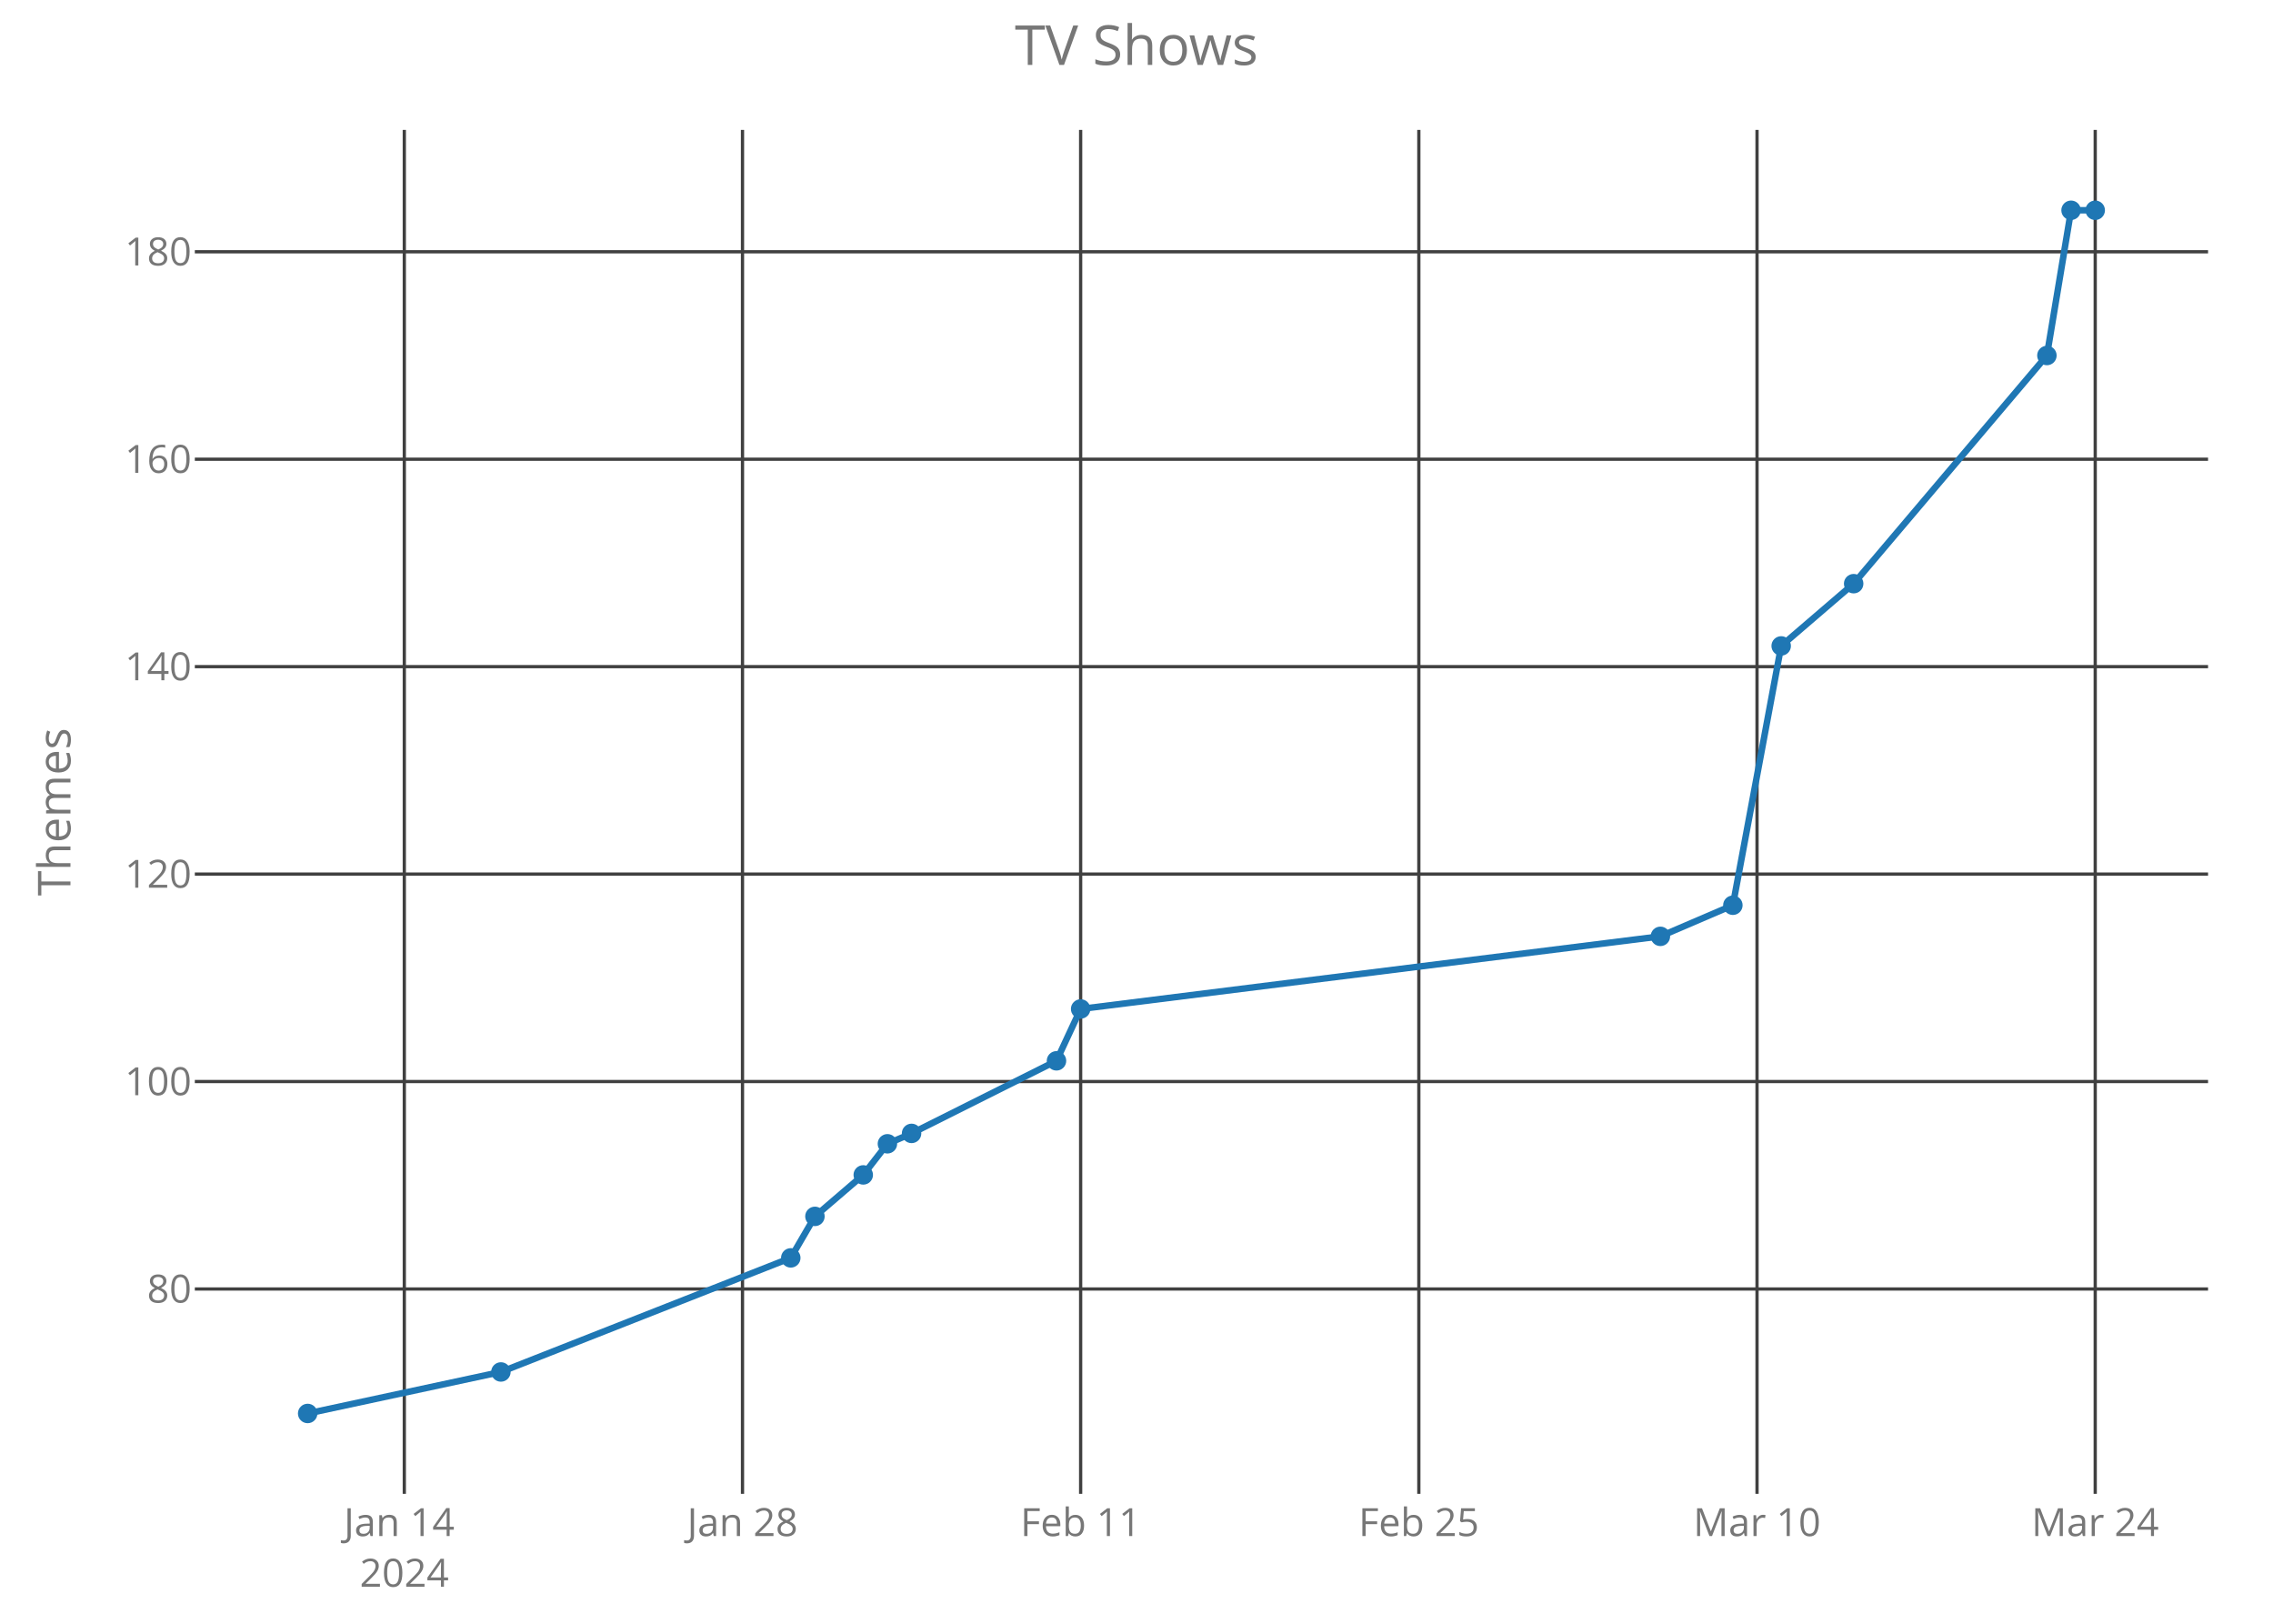
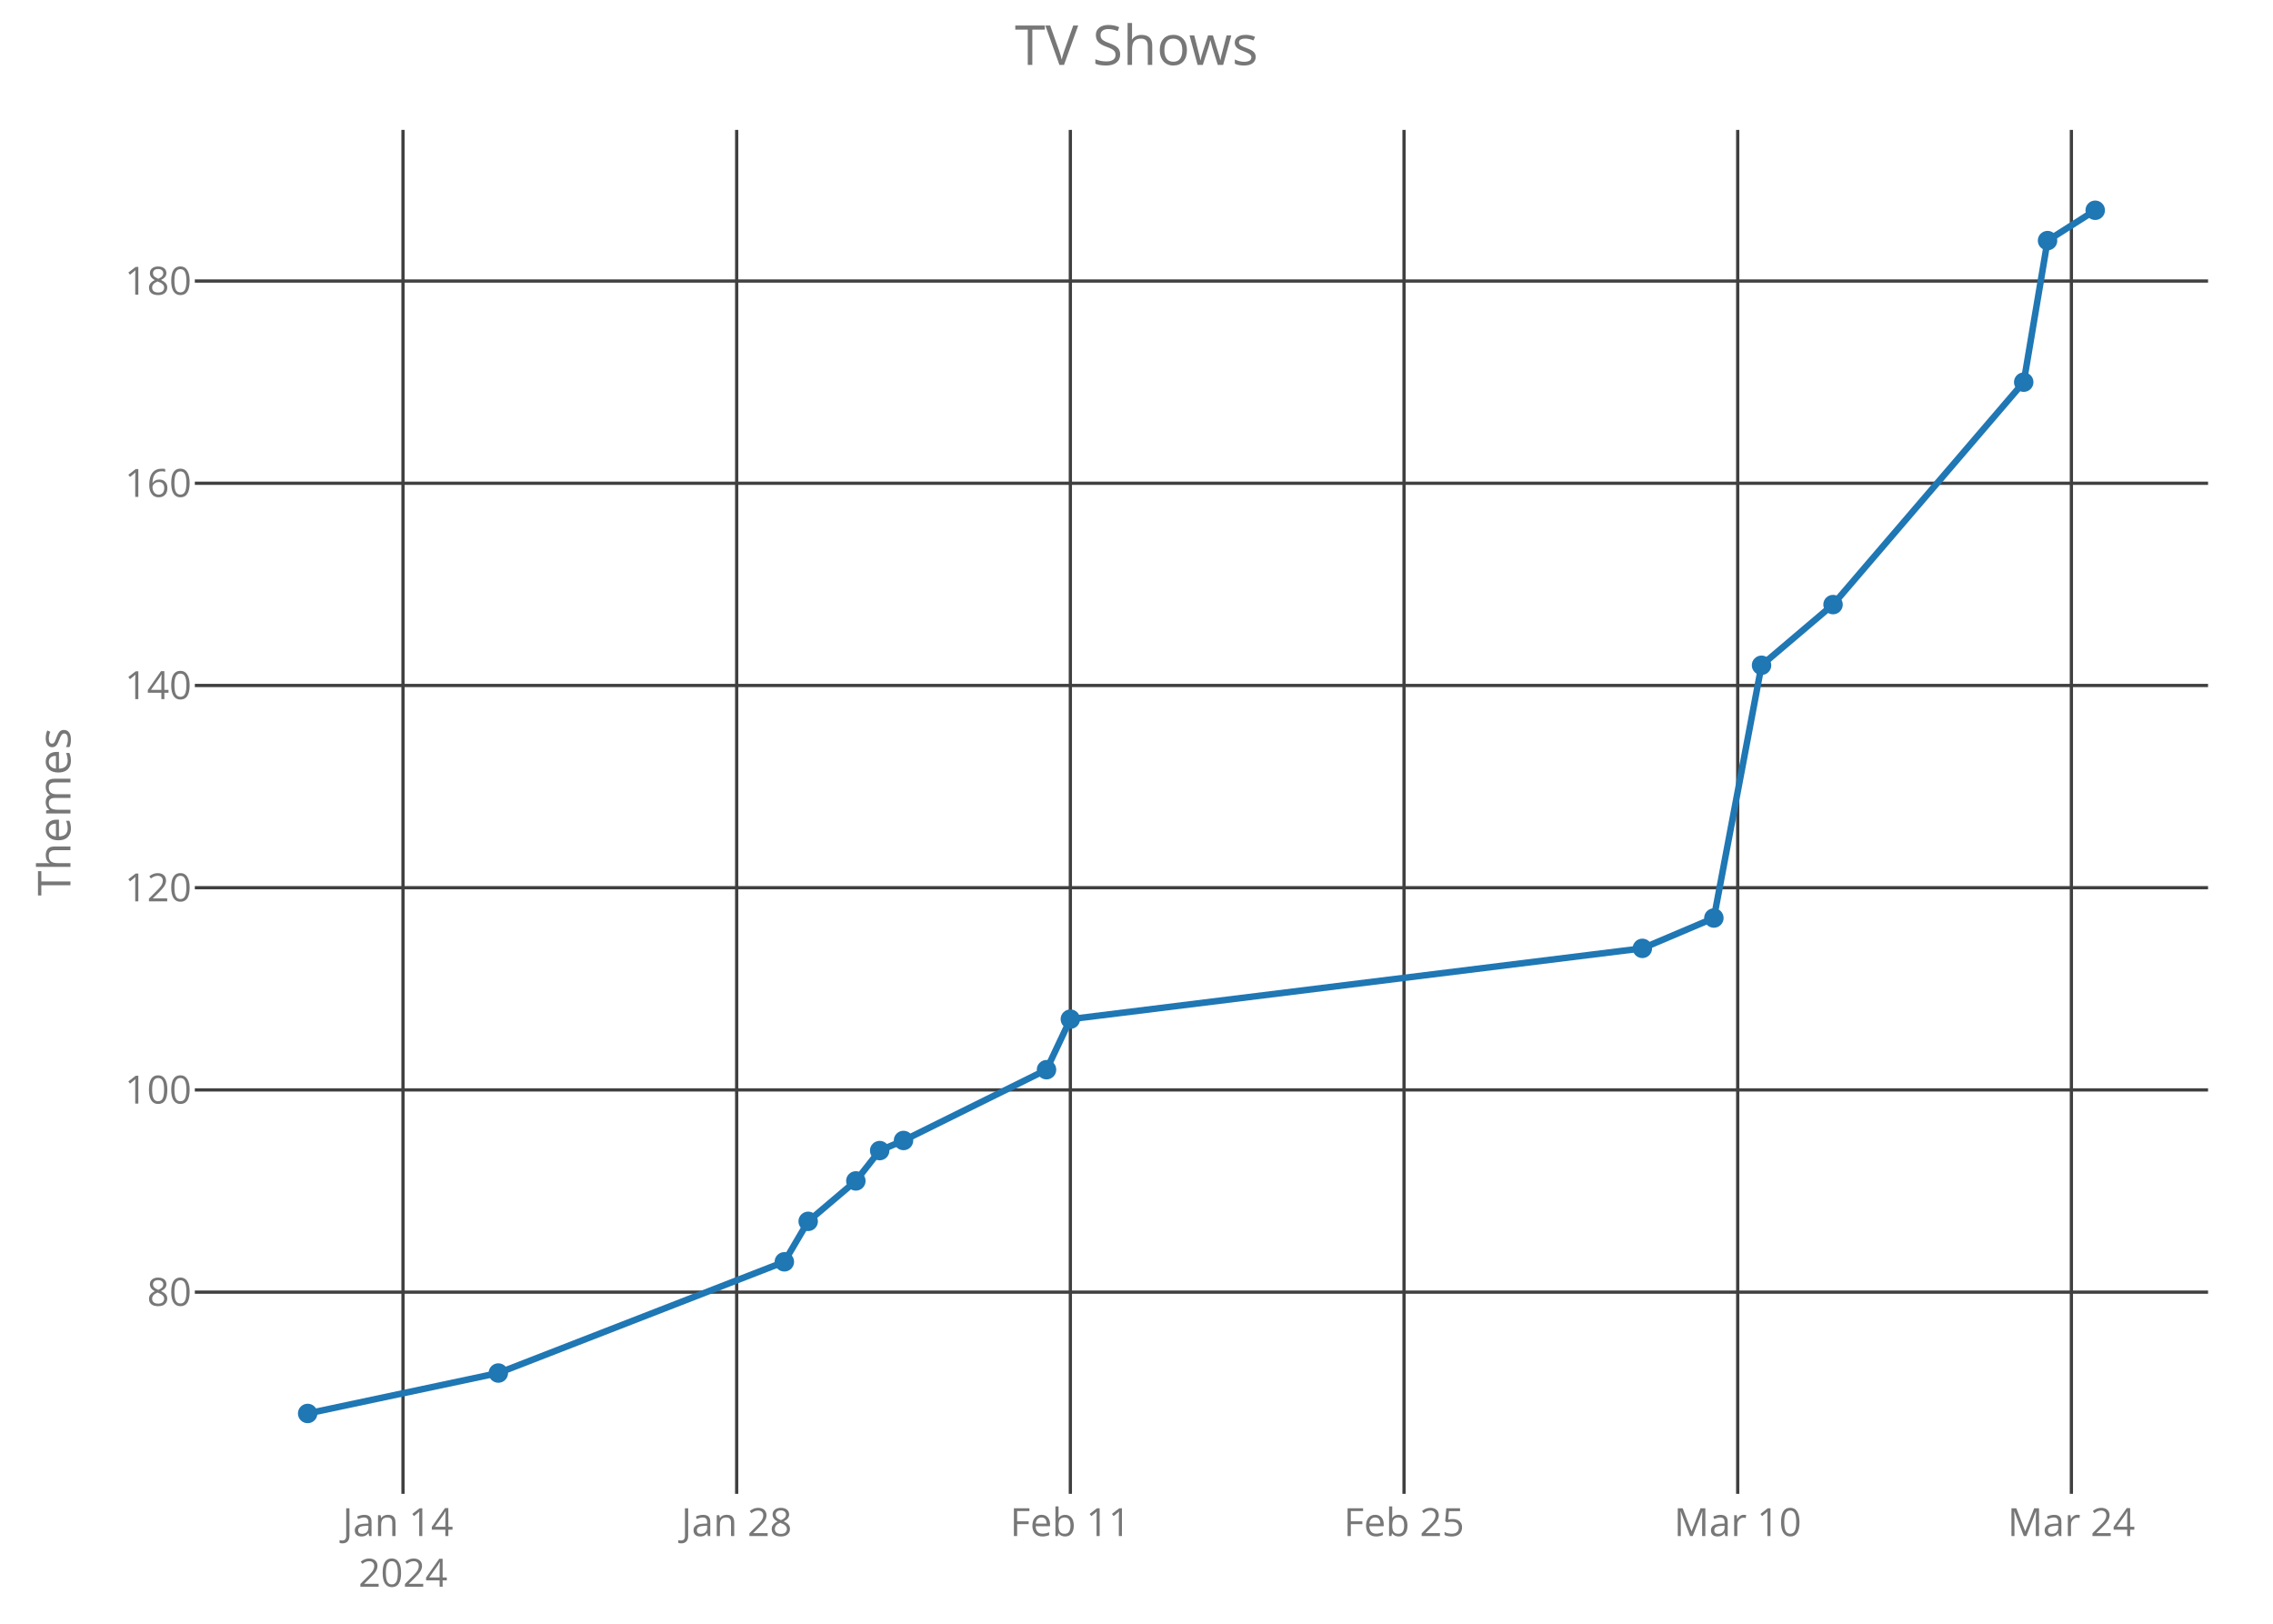
<svg xmlns="http://www.w3.org/2000/svg" class="main-svg" width="700" height="500" style="" viewBox="0 0 700 500">
  <rect x="0" y="0" width="700" height="500" style="fill: rgb(0, 0, 0); fill-opacity: 0;" />
-   <defs id="defs-d70f82">
+   <defs id="defs-d4bc87">
    <g class="clips">
-       <clipPath id="clipd70f82xyplot" class="plotclip">
+       <clipPath id="clipd4bc87xyplot" class="plotclip">
        <rect width="620" height="420" />
      </clipPath>
-       <clipPath class="axesclip" id="clipd70f82x">
+       <clipPath class="axesclip" id="clipd4bc87x">
        <rect x="60" y="0" width="620" height="500" />
      </clipPath>
-       <clipPath class="axesclip" id="clipd70f82y">
+       <clipPath class="axesclip" id="clipd4bc87y">
        <rect x="0" y="40" width="700" height="420" />
      </clipPath>
-       <clipPath class="axesclip" id="clipd70f82xy">
+       <clipPath class="axesclip" id="clipd4bc87xy">
        <rect x="60" y="40" width="620" height="420" />
      </clipPath>
    </g>
    <g class="gradients" />
  </defs>
  <g class="bglayer">
    <rect class="bg" x="60" y="40" width="620" height="420" style="fill: rgb(0, 0, 0); fill-opacity: 0; stroke-width: 0;" />
  </g>
  <g class="layer-below">
    <g class="imagelayer" />
    <g class="shapelayer" />
  </g>
  <g class="cartesianlayer">
    <g class="subplot xy">
      <g class="layer-subplot">
        <g class="shapelayer" />
        <g class="imagelayer" />
      </g>
      <g class="gridlayer">
        <g class="x">
-           <path class="xgrid crisp" transform="translate(124.51,0)" d="M0,40v420" style="stroke: rgb(64, 64, 64); stroke-opacity: 1; stroke-width: 1px;" />
-           <path class="xgrid crisp" transform="translate(228.66,0)" d="M0,40v420" style="stroke: rgb(64, 64, 64); stroke-opacity: 1; stroke-width: 1px;" />
-           <path class="xgrid crisp" transform="translate(332.8,0)" d="M0,40v420" style="stroke: rgb(64, 64, 64); stroke-opacity: 1; stroke-width: 1px;" />
-           <path class="xgrid crisp" transform="translate(436.95,0)" d="M0,40v420" style="stroke: rgb(64, 64, 64); stroke-opacity: 1; stroke-width: 1px;" />
-           <path class="xgrid crisp" transform="translate(541.1,0)" d="M0,40v420" style="stroke: rgb(64, 64, 64); stroke-opacity: 1; stroke-width: 1px;" />
-           <path class="xgrid crisp" transform="translate(645.25,0)" d="M0,40v420" style="stroke: rgb(64, 64, 64); stroke-opacity: 1; stroke-width: 1px;" />
+           <path class="xgrid crisp" transform="translate(124.11,0)" d="M0,40v420" style="stroke: rgb(64, 64, 64); stroke-opacity: 1; stroke-width: 1px;" />
+           <path class="xgrid crisp" transform="translate(226.87,0)" d="M0,40v420" style="stroke: rgb(64, 64, 64); stroke-opacity: 1; stroke-width: 1px;" />
+           <path class="xgrid crisp" transform="translate(329.63,0)" d="M0,40v420" style="stroke: rgb(64, 64, 64); stroke-opacity: 1; stroke-width: 1px;" />
+           <path class="xgrid crisp" transform="translate(432.39,0)" d="M0,40v420" style="stroke: rgb(64, 64, 64); stroke-opacity: 1; stroke-width: 1px;" />
+           <path class="xgrid crisp" transform="translate(535.15,0)" d="M0,40v420" style="stroke: rgb(64, 64, 64); stroke-opacity: 1; stroke-width: 1px;" />
+           <path class="xgrid crisp" transform="translate(637.91,0)" d="M0,40v420" style="stroke: rgb(64, 64, 64); stroke-opacity: 1; stroke-width: 1px;" />
        </g>
        <g class="y">
-           <path class="ygrid crisp" transform="translate(0,396.92)" d="M60,0h620" style="stroke: rgb(64, 64, 64); stroke-opacity: 1; stroke-width: 1px;" />
-           <path class="ygrid crisp" transform="translate(0,333.04)" d="M60,0h620" style="stroke: rgb(64, 64, 64); stroke-opacity: 1; stroke-width: 1px;" />
-           <path class="ygrid crisp" transform="translate(0,269.16)" d="M60,0h620" style="stroke: rgb(64, 64, 64); stroke-opacity: 1; stroke-width: 1px;" />
-           <path class="ygrid crisp" transform="translate(0,205.28)" d="M60,0h620" style="stroke: rgb(64, 64, 64); stroke-opacity: 1; stroke-width: 1px;" />
-           <path class="ygrid crisp" transform="translate(0,141.41)" d="M60,0h620" style="stroke: rgb(64, 64, 64); stroke-opacity: 1; stroke-width: 1px;" />
-           <path class="ygrid crisp" transform="translate(0,77.53)" d="M60,0h620" style="stroke: rgb(64, 64, 64); stroke-opacity: 1; stroke-width: 1px;" />
+           <path class="ygrid crisp" transform="translate(0,397.89)" d="M60,0h620" style="stroke: rgb(64, 64, 64); stroke-opacity: 1; stroke-width: 1px;" />
+           <path class="ygrid crisp" transform="translate(0,335.62)" d="M60,0h620" style="stroke: rgb(64, 64, 64); stroke-opacity: 1; stroke-width: 1px;" />
+           <path class="ygrid crisp" transform="translate(0,273.35)" d="M60,0h620" style="stroke: rgb(64, 64, 64); stroke-opacity: 1; stroke-width: 1px;" />
+           <path class="ygrid crisp" transform="translate(0,211.08)" d="M60,0h620" style="stroke: rgb(64, 64, 64); stroke-opacity: 1; stroke-width: 1px;" />
+           <path class="ygrid crisp" transform="translate(0,148.81)" d="M60,0h620" style="stroke: rgb(64, 64, 64); stroke-opacity: 1; stroke-width: 1px;" />
+           <path class="ygrid crisp" transform="translate(0,86.54)" d="M60,0h620" style="stroke: rgb(64, 64, 64); stroke-opacity: 1; stroke-width: 1px;" />
        </g>
      </g>
      <g class="zerolinelayer" />
      <path class="xlines-below crisp" d="M0,0" style="fill: none;" />
      <path class="ylines-below crisp" d="M0,0" style="fill: none;" />
      <g class="overlines-below" />
      <g class="xaxislayer-below">
        <g class="xtick">
-           <text text-anchor="middle" x="0" y="473" transform="translate(124.51,0)" style="font-family: 'Open Sans'; font-size: 12px; fill: rgb(119, 119, 119); fill-opacity: 1; white-space: pre;">
+           <text text-anchor="middle" x="0" y="473" transform="translate(124.11,0)" style="font-family: 'Open Sans'; font-size: 12px; fill: rgb(119, 119, 119); fill-opacity: 1; white-space: pre;">
            <tspan class="line" dy="0em" x="0" y="473">Jan 14</tspan>
            <tspan class="line" dy="1.3em" x="0" y="473">2024</tspan>
          </text>
        </g>
        <g class="xtick">
-           <text text-anchor="middle" x="0" y="473" transform="translate(228.66,0)" style="font-family: 'Open Sans'; font-size: 12px; fill: rgb(119, 119, 119); fill-opacity: 1; white-space: pre;">Jan 28</text>
+           <text text-anchor="middle" x="0" y="473" transform="translate(226.87,0)" style="font-family: 'Open Sans'; font-size: 12px; fill: rgb(119, 119, 119); fill-opacity: 1; white-space: pre;">Jan 28</text>
        </g>
        <g class="xtick">
-           <text text-anchor="middle" x="0" y="473" transform="translate(332.8,0)" style="font-family: 'Open Sans'; font-size: 12px; fill: rgb(119, 119, 119); fill-opacity: 1; white-space: pre;">Feb 11</text>
+           <text text-anchor="middle" x="0" y="473" transform="translate(329.63,0)" style="font-family: 'Open Sans'; font-size: 12px; fill: rgb(119, 119, 119); fill-opacity: 1; white-space: pre;">Feb 11</text>
        </g>
        <g class="xtick">
-           <text text-anchor="middle" x="0" y="473" transform="translate(436.95,0)" style="font-family: 'Open Sans'; font-size: 12px; fill: rgb(119, 119, 119); fill-opacity: 1; white-space: pre;">Feb 25</text>
+           <text text-anchor="middle" x="0" y="473" transform="translate(432.39,0)" style="font-family: 'Open Sans'; font-size: 12px; fill: rgb(119, 119, 119); fill-opacity: 1; white-space: pre;">Feb 25</text>
        </g>
        <g class="xtick">
-           <text text-anchor="middle" x="0" y="473" transform="translate(541.1,0)" style="font-family: 'Open Sans'; font-size: 12px; fill: rgb(119, 119, 119); fill-opacity: 1; white-space: pre;">Mar 10</text>
+           <text text-anchor="middle" x="0" y="473" transform="translate(535.15,0)" style="font-family: 'Open Sans'; font-size: 12px; fill: rgb(119, 119, 119); fill-opacity: 1; white-space: pre;">Mar 10</text>
        </g>
        <g class="xtick">
-           <text text-anchor="middle" x="0" y="473" transform="translate(645.25,0)" style="font-family: 'Open Sans'; font-size: 12px; fill: rgb(119, 119, 119); fill-opacity: 1; white-space: pre;">Mar 24</text>
+           <text text-anchor="middle" x="0" y="473" transform="translate(637.91,0)" style="font-family: 'Open Sans'; font-size: 12px; fill: rgb(119, 119, 119); fill-opacity: 1; white-space: pre;">Mar 24</text>
        </g>
      </g>
      <g class="yaxislayer-below">
        <g class="ytick">
-           <text text-anchor="end" x="59" y="4.2" transform="translate(0,396.92)" style="font-family: 'Open Sans'; font-size: 12px; fill: rgb(119, 119, 119); fill-opacity: 1; white-space: pre;">80</text>
+           <text text-anchor="end" x="59" y="4.2" transform="translate(0,397.89)" style="font-family: 'Open Sans'; font-size: 12px; fill: rgb(119, 119, 119); fill-opacity: 1; white-space: pre;">80</text>
        </g>
        <g class="ytick">
-           <text text-anchor="end" x="59" y="4.2" transform="translate(0,333.04)" style="font-family: 'Open Sans'; font-size: 12px; fill: rgb(119, 119, 119); fill-opacity: 1; white-space: pre;">100</text>
+           <text text-anchor="end" x="59" y="4.2" transform="translate(0,335.62)" style="font-family: 'Open Sans'; font-size: 12px; fill: rgb(119, 119, 119); fill-opacity: 1; white-space: pre;">100</text>
        </g>
        <g class="ytick">
-           <text text-anchor="end" x="59" y="4.2" transform="translate(0,269.16)" style="font-family: 'Open Sans'; font-size: 12px; fill: rgb(119, 119, 119); fill-opacity: 1; white-space: pre;">120</text>
+           <text text-anchor="end" x="59" y="4.2" transform="translate(0,273.35)" style="font-family: 'Open Sans'; font-size: 12px; fill: rgb(119, 119, 119); fill-opacity: 1; white-space: pre;">120</text>
        </g>
        <g class="ytick">
-           <text text-anchor="end" x="59" y="4.2" transform="translate(0,205.28)" style="font-family: 'Open Sans'; font-size: 12px; fill: rgb(119, 119, 119); fill-opacity: 1; white-space: pre;">140</text>
+           <text text-anchor="end" x="59" y="4.2" transform="translate(0,211.08)" style="font-family: 'Open Sans'; font-size: 12px; fill: rgb(119, 119, 119); fill-opacity: 1; white-space: pre;">140</text>
        </g>
        <g class="ytick">
-           <text text-anchor="end" x="59" y="4.2" transform="translate(0,141.41)" style="font-family: 'Open Sans'; font-size: 12px; fill: rgb(119, 119, 119); fill-opacity: 1; white-space: pre;">160</text>
+           <text text-anchor="end" x="59" y="4.2" transform="translate(0,148.81)" style="font-family: 'Open Sans'; font-size: 12px; fill: rgb(119, 119, 119); fill-opacity: 1; white-space: pre;">160</text>
        </g>
        <g class="ytick">
-           <text text-anchor="end" x="59" y="4.2" transform="translate(0,77.53)" style="font-family: 'Open Sans'; font-size: 12px; fill: rgb(119, 119, 119); fill-opacity: 1; white-space: pre;">180</text>
+           <text text-anchor="end" x="59" y="4.2" transform="translate(0,86.54)" style="font-family: 'Open Sans'; font-size: 12px; fill: rgb(119, 119, 119); fill-opacity: 1; white-space: pre;">180</text>
        </g>
      </g>
      <g class="overaxes-below" />
-       <g class="plot" transform="translate(60,40)" clip-path="url('#clipd70f82xyplot')">
+       <g class="plot" transform="translate(60,40)" clip-path="url('#clipd4bc87xyplot')">
        <g class="scatterlayer mlayer">
-           <g class="trace scatter trace74d972" style="stroke-miterlimit: 2; opacity: 1;">
+           <g class="trace scatter trace778a65" style="stroke-miterlimit: 2; opacity: 1;">
            <g class="fills" />
            <g class="errorbars" />
            <g class="lines">
-               <path class="js-line" d="M34.75,395.25L94.26,382.47L183.53,347.34L190.97,334.56L205.85,321.79L213.29,312.21L220.73,309.01L265.36,286.66L272.8,270.69L451.34,248.33L473.66,238.75L488.54,158.9L510.86,139.73L570.37,69.47L577.81,24.75L585.25,24.75" style="vector-effect: non-scaling-stroke; fill: none; stroke: rgb(31, 119, 180); stroke-opacity: 1; stroke-width: 2px; opacity: 1;" />
+               <path class="js-line" d="M34.75,395.25L93.47,382.8L181.55,348.55L188.89,336.09L203.57,323.64L210.91,314.3L218.25,311.19L262.29,289.39L269.63,273.83L445.79,252.03L467.81,242.69L482.49,164.86L504.51,146.17L563.23,77.68L570.57,34.09L585.25,24.75" style="vector-effect: non-scaling-stroke; fill: none; stroke: rgb(31, 119, 180); stroke-opacity: 1; stroke-width: 2px; opacity: 1;" />
            </g>
            <g class="points">
              <path class="point" transform="translate(34.75,395.25)" d="M3,0A3,3 0 1,1 0,-3A3,3 0 0,1 3,0Z" style="opacity: 1; stroke-width: 0px; fill: rgb(31, 119, 180); fill-opacity: 1;" />
-               <path class="point" transform="translate(94.26,382.47)" d="M3,0A3,3 0 1,1 0,-3A3,3 0 0,1 3,0Z" style="opacity: 1; stroke-width: 0px; fill: rgb(31, 119, 180); fill-opacity: 1;" />
-               <path class="point" transform="translate(183.53,347.34)" d="M3,0A3,3 0 1,1 0,-3A3,3 0 0,1 3,0Z" style="opacity: 1; stroke-width: 0px; fill: rgb(31, 119, 180); fill-opacity: 1;" />
-               <path class="point" transform="translate(190.97,334.56)" d="M3,0A3,3 0 1,1 0,-3A3,3 0 0,1 3,0Z" style="opacity: 1; stroke-width: 0px; fill: rgb(31, 119, 180); fill-opacity: 1;" />
-               <path class="point" transform="translate(205.85,321.79)" d="M3,0A3,3 0 1,1 0,-3A3,3 0 0,1 3,0Z" style="opacity: 1; stroke-width: 0px; fill: rgb(31, 119, 180); fill-opacity: 1;" />
-               <path class="point" transform="translate(213.29,312.21)" d="M3,0A3,3 0 1,1 0,-3A3,3 0 0,1 3,0Z" style="opacity: 1; stroke-width: 0px; fill: rgb(31, 119, 180); fill-opacity: 1;" />
-               <path class="point" transform="translate(220.73,309.01)" d="M3,0A3,3 0 1,1 0,-3A3,3 0 0,1 3,0Z" style="opacity: 1; stroke-width: 0px; fill: rgb(31, 119, 180); fill-opacity: 1;" />
-               <path class="point" transform="translate(265.36,286.66)" d="M3,0A3,3 0 1,1 0,-3A3,3 0 0,1 3,0Z" style="opacity: 1; stroke-width: 0px; fill: rgb(31, 119, 180); fill-opacity: 1;" />
-               <path class="point" transform="translate(272.8,270.69)" d="M3,0A3,3 0 1,1 0,-3A3,3 0 0,1 3,0Z" style="opacity: 1; stroke-width: 0px; fill: rgb(31, 119, 180); fill-opacity: 1;" />
-               <path class="point" transform="translate(451.34,248.33)" d="M3,0A3,3 0 1,1 0,-3A3,3 0 0,1 3,0Z" style="opacity: 1; stroke-width: 0px; fill: rgb(31, 119, 180); fill-opacity: 1;" />
-               <path class="point" transform="translate(473.66,238.75)" d="M3,0A3,3 0 1,1 0,-3A3,3 0 0,1 3,0Z" style="opacity: 1; stroke-width: 0px; fill: rgb(31, 119, 180); fill-opacity: 1;" />
-               <path class="point" transform="translate(488.54,158.9)" d="M3,0A3,3 0 1,1 0,-3A3,3 0 0,1 3,0Z" style="opacity: 1; stroke-width: 0px; fill: rgb(31, 119, 180); fill-opacity: 1;" />
-               <path class="point" transform="translate(510.86,139.73)" d="M3,0A3,3 0 1,1 0,-3A3,3 0 0,1 3,0Z" style="opacity: 1; stroke-width: 0px; fill: rgb(31, 119, 180); fill-opacity: 1;" />
-               <path class="point" transform="translate(570.37,69.47)" d="M3,0A3,3 0 1,1 0,-3A3,3 0 0,1 3,0Z" style="opacity: 1; stroke-width: 0px; fill: rgb(31, 119, 180); fill-opacity: 1;" />
-               <path class="point" transform="translate(577.81,24.75)" d="M3,0A3,3 0 1,1 0,-3A3,3 0 0,1 3,0Z" style="opacity: 1; stroke-width: 0px; fill: rgb(31, 119, 180); fill-opacity: 1;" />
+               <path class="point" transform="translate(93.47,382.8)" d="M3,0A3,3 0 1,1 0,-3A3,3 0 0,1 3,0Z" style="opacity: 1; stroke-width: 0px; fill: rgb(31, 119, 180); fill-opacity: 1;" />
+               <path class="point" transform="translate(181.55,348.55)" d="M3,0A3,3 0 1,1 0,-3A3,3 0 0,1 3,0Z" style="opacity: 1; stroke-width: 0px; fill: rgb(31, 119, 180); fill-opacity: 1;" />
+               <path class="point" transform="translate(188.89,336.09)" d="M3,0A3,3 0 1,1 0,-3A3,3 0 0,1 3,0Z" style="opacity: 1; stroke-width: 0px; fill: rgb(31, 119, 180); fill-opacity: 1;" />
+               <path class="point" transform="translate(203.57,323.64)" d="M3,0A3,3 0 1,1 0,-3A3,3 0 0,1 3,0Z" style="opacity: 1; stroke-width: 0px; fill: rgb(31, 119, 180); fill-opacity: 1;" />
+               <path class="point" transform="translate(210.91,314.3)" d="M3,0A3,3 0 1,1 0,-3A3,3 0 0,1 3,0Z" style="opacity: 1; stroke-width: 0px; fill: rgb(31, 119, 180); fill-opacity: 1;" />
+               <path class="point" transform="translate(218.25,311.19)" d="M3,0A3,3 0 1,1 0,-3A3,3 0 0,1 3,0Z" style="opacity: 1; stroke-width: 0px; fill: rgb(31, 119, 180); fill-opacity: 1;" />
+               <path class="point" transform="translate(262.29,289.39)" d="M3,0A3,3 0 1,1 0,-3A3,3 0 0,1 3,0Z" style="opacity: 1; stroke-width: 0px; fill: rgb(31, 119, 180); fill-opacity: 1;" />
+               <path class="point" transform="translate(269.63,273.83)" d="M3,0A3,3 0 1,1 0,-3A3,3 0 0,1 3,0Z" style="opacity: 1; stroke-width: 0px; fill: rgb(31, 119, 180); fill-opacity: 1;" />
+               <path class="point" transform="translate(445.79,252.03)" d="M3,0A3,3 0 1,1 0,-3A3,3 0 0,1 3,0Z" style="opacity: 1; stroke-width: 0px; fill: rgb(31, 119, 180); fill-opacity: 1;" />
+               <path class="point" transform="translate(467.81,242.69)" d="M3,0A3,3 0 1,1 0,-3A3,3 0 0,1 3,0Z" style="opacity: 1; stroke-width: 0px; fill: rgb(31, 119, 180); fill-opacity: 1;" />
+               <path class="point" transform="translate(482.49,164.86)" d="M3,0A3,3 0 1,1 0,-3A3,3 0 0,1 3,0Z" style="opacity: 1; stroke-width: 0px; fill: rgb(31, 119, 180); fill-opacity: 1;" />
+               <path class="point" transform="translate(504.51,146.17)" d="M3,0A3,3 0 1,1 0,-3A3,3 0 0,1 3,0Z" style="opacity: 1; stroke-width: 0px; fill: rgb(31, 119, 180); fill-opacity: 1;" />
+               <path class="point" transform="translate(563.23,77.68)" d="M3,0A3,3 0 1,1 0,-3A3,3 0 0,1 3,0Z" style="opacity: 1; stroke-width: 0px; fill: rgb(31, 119, 180); fill-opacity: 1;" />
+               <path class="point" transform="translate(570.57,34.09)" d="M3,0A3,3 0 1,1 0,-3A3,3 0 0,1 3,0Z" style="opacity: 1; stroke-width: 0px; fill: rgb(31, 119, 180); fill-opacity: 1;" />
              <path class="point" transform="translate(585.25,24.75)" d="M3,0A3,3 0 1,1 0,-3A3,3 0 0,1 3,0Z" style="opacity: 1; stroke-width: 0px; fill: rgb(31, 119, 180); fill-opacity: 1;" />
            </g>
            <g class="text" />
          </g>
        </g>
      </g>
      <g class="overplot" />
      <path class="xlines-above" />
      <path class="ylines-above" />
      <g class="overlines-above" />
      <g class="xaxislayer-above" />
      <g class="yaxislayer-above" />
      <g class="overaxes-above" />
    </g>
  </g>
  <g class="polarlayer" />
  <g class="ternarylayer" />
  <g class="geolayer" />
  <g class="funnelarealayer" />
  <g class="pielayer" />
  <g class="treemaplayer" />
  <g class="sunburstlayer" />
  <g class="glimages" />
-   <defs id="topdefs-d70f82">
+   <defs id="topdefs-d4bc87">
    <g class="clips" />
  </defs>
  <g class="layer-above">
    <g class="imagelayer" />
    <g class="shapelayer" />
  </g>
  <g class="infolayer">
    <g class="g-gtitle">
      <text class="gtitle" x="350" y="20" text-anchor="middle" dy="0em" style="font-family: 'Open Sans'; font-size: 17px; fill: rgb(119, 119, 119); opacity: 1; font-weight: normal; white-space: pre;">TV Shows</text>
    </g>
    <g class="g-xtitle" />
    <g class="g-ytitle">
      <text class="ytitle" transform="rotate(-90,21.7,250)" x="21.7" y="250" text-anchor="middle" style="font-family: 'Open Sans'; font-size: 14px; fill: rgb(119, 119, 119); opacity: 1; font-weight: normal; white-space: pre;">Themes</text>
    </g>
  </g>
</svg>
